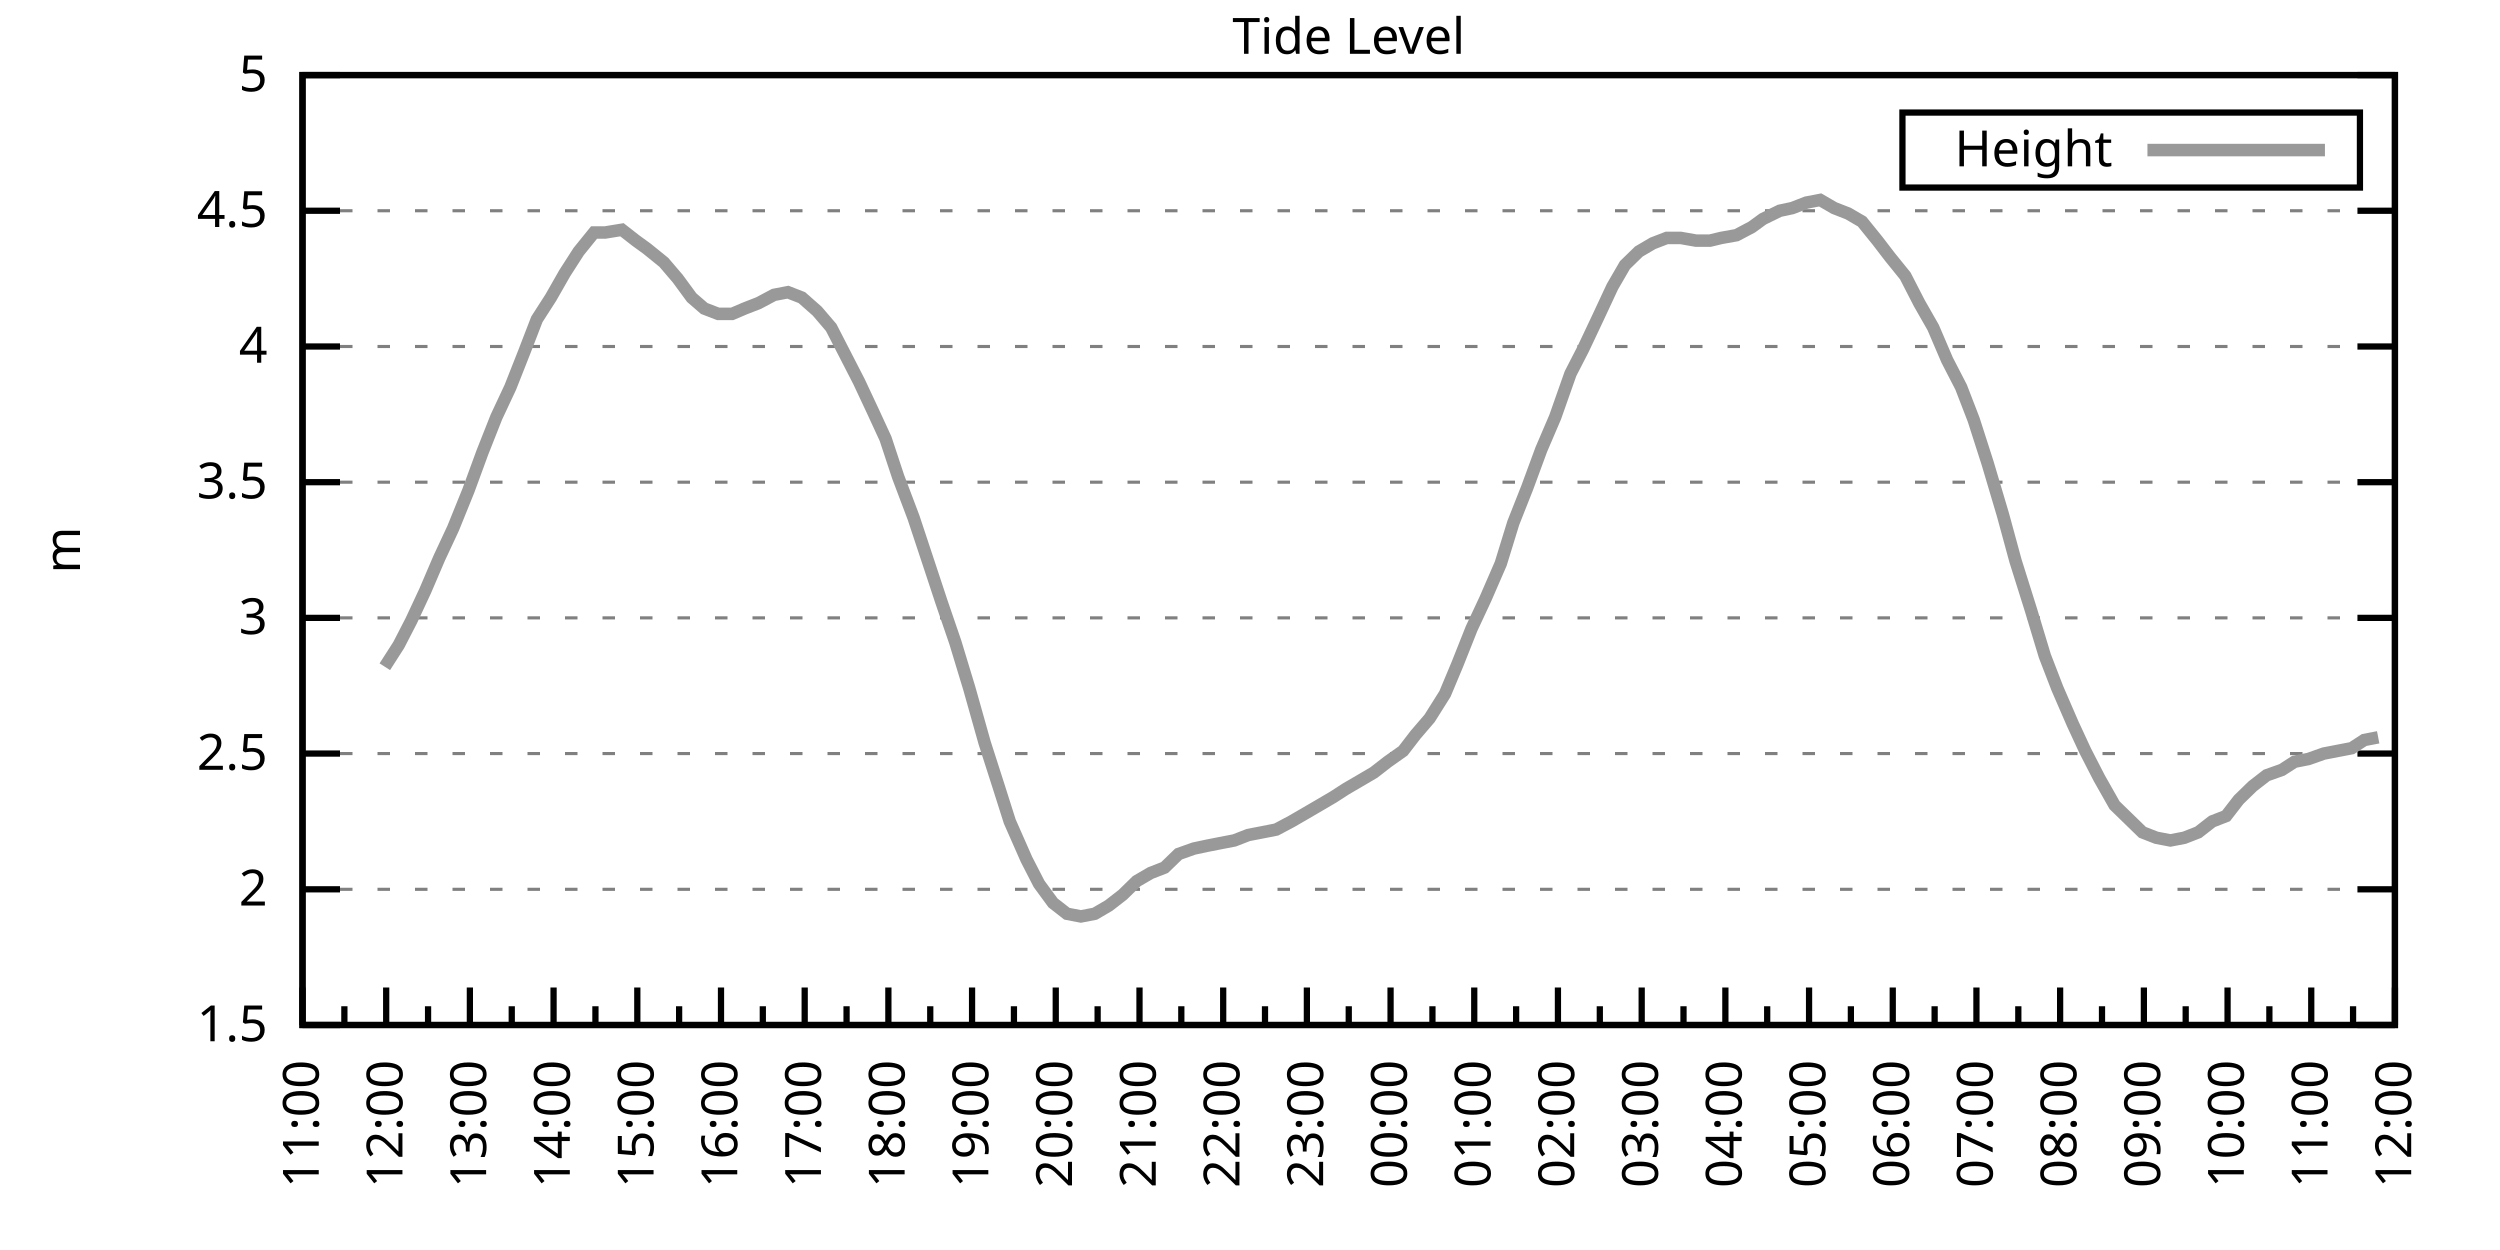
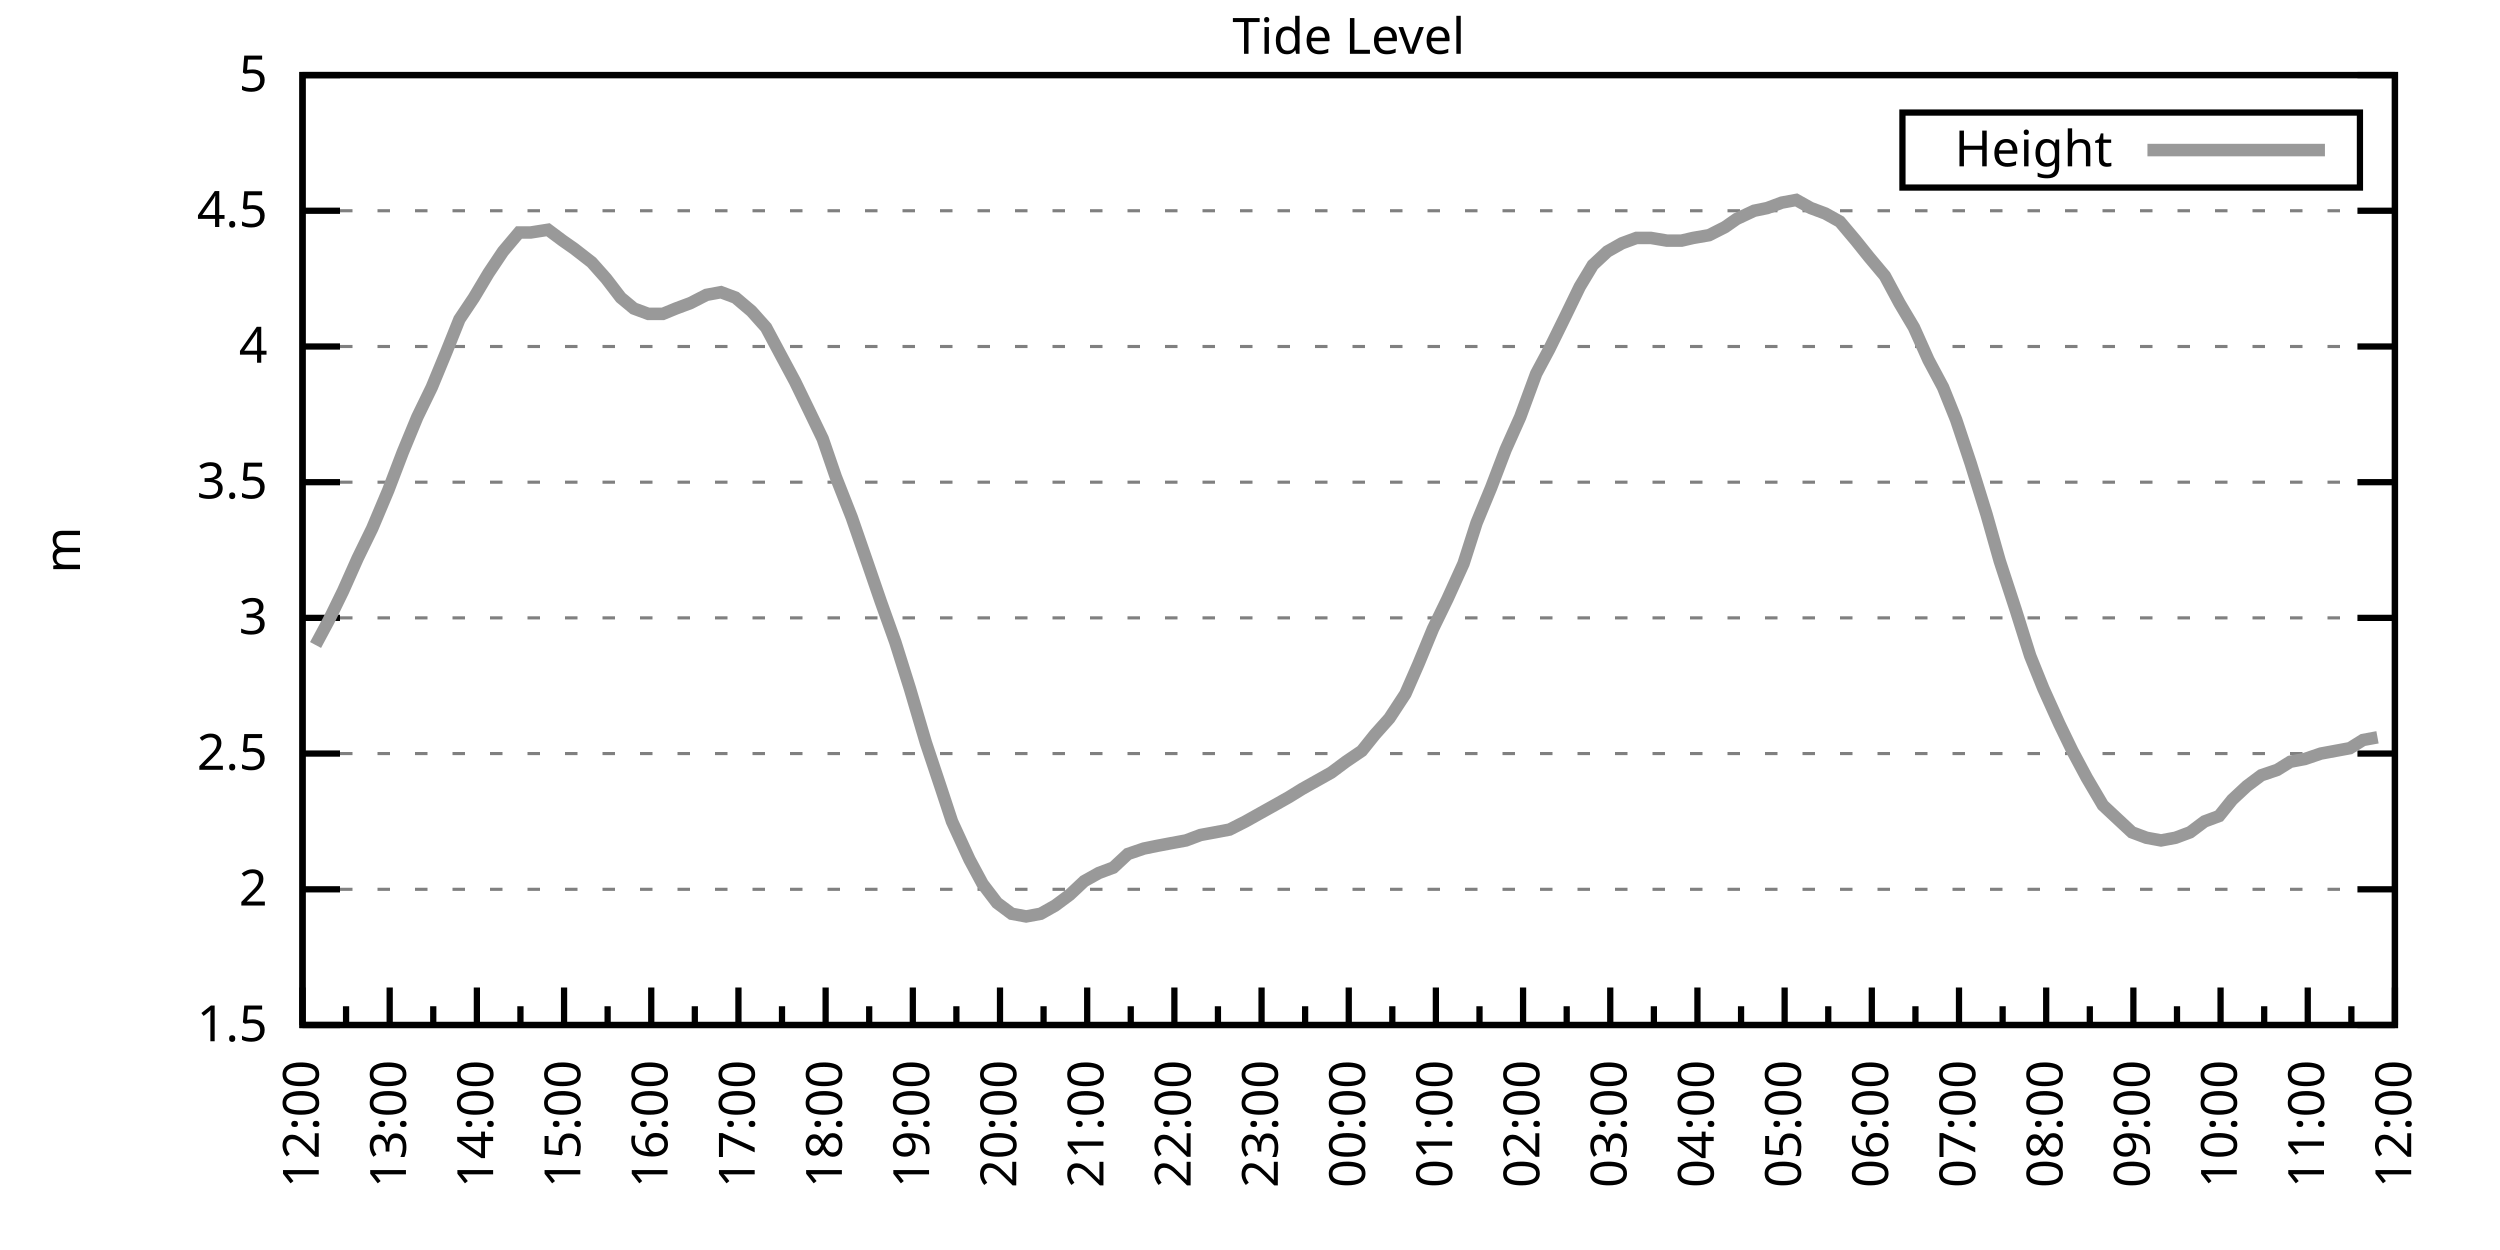
<svg xmlns="http://www.w3.org/2000/svg" xmlns:xlink="http://www.w3.org/1999/xlink" width="400" height="200" viewBox="0 0 400 200">
  <g id="gnuplot_canvas">
    <rect x="0" y="0" width="400" height="200" fill="none" />
    <defs>
      <circle id="gpDot" r="0.5" stroke-width="0.5" stroke="currentColor" />
      <path id="gpPt0" stroke-width="0.333" stroke="currentColor" d="M-1,0 h2 M0,-1 v2" />
      <path id="gpPt1" stroke-width="0.333" stroke="currentColor" d="M-1,-1 L1,1 M1,-1 L-1,1" />
      <path id="gpPt2" stroke-width="0.333" stroke="currentColor" d="M-1,0 L1,0 M0,-1 L0,1 M-1,-1 L1,1 M-1,1 L1,-1" />
      <rect id="gpPt3" stroke-width="0.333" stroke="currentColor" x="-1" y="-1" width="2" height="2" />
      <rect id="gpPt4" stroke-width="0.333" stroke="currentColor" fill="currentColor" x="-1" y="-1" width="2" height="2" />
      <circle id="gpPt5" stroke-width="0.333" stroke="currentColor" cx="0" cy="0" r="1" />
      <use xlink:href="#gpPt5" id="gpPt6" fill="currentColor" stroke="none" />
      <path id="gpPt7" stroke-width="0.333" stroke="currentColor" d="M0,-1.33 L-1.33,0.67 L1.33,0.67 z" />
      <use xlink:href="#gpPt7" id="gpPt8" fill="currentColor" stroke="none" />
      <use xlink:href="#gpPt7" id="gpPt9" stroke="currentColor" transform="rotate(180)" />
      <use xlink:href="#gpPt9" id="gpPt10" fill="currentColor" stroke="none" />
      <use xlink:href="#gpPt3" id="gpPt11" stroke="currentColor" transform="rotate(45)" />
      <use xlink:href="#gpPt11" id="gpPt12" fill="currentColor" stroke="none" />
      <path id="gpPt13" stroke-width="0.333" stroke="currentColor" d="M0,1.330 L1.265,0.411 L0.782,-1.067 L-0.782,-1.076 L-1.265,0.411 z" />
      <use xlink:href="#gpPt13" id="gpPt14" fill="currentColor" stroke="none" />
      <filter id="textbox" filterUnits="objectBoundingBox" x="0" y="0" height="1" width="1">
        <feFlood flood-color="white" flood-opacity="1" result="bgnd" />
        <feComposite in="SourceGraphic" in2="bgnd" operator="atop" />
      </filter>
      <filter id="greybox" filterUnits="objectBoundingBox" x="0" y="0" height="1" width="1">
        <feFlood flood-color="lightgrey" flood-opacity="1" result="grey" />
        <feComposite in="SourceGraphic" in2="grey" operator="atop" />
      </filter>
    </defs>
    <g fill="none" color="white" stroke="currentColor" stroke-width="1.00" stroke-linecap="butt" stroke-linejoin="miter">
</g>
    <g fill="none" color="black" stroke="currentColor" stroke-width="1.00" stroke-linecap="butt" stroke-linejoin="miter">
      <g stroke="none" shape-rendering="crispEdges">
        <polygon fill="rgb(255, 255, 255)" points="48.40,164.00 383.18,164.00 383.18,12.02 48.40,12.02 " />
      </g>
    </g>
    <g fill="none" color="black" stroke="currentColor" stroke-width="1.00" stroke-linecap="butt" stroke-linejoin="miter">
</g>
    <g fill="none" color="black" stroke="black" stroke-width="0.50" stroke-linecap="butt" stroke-linejoin="miter">
</g>
    <g fill="none" color="gray" stroke="currentColor" stroke-width="0.50" stroke-linecap="butt" stroke-linejoin="miter">
      <path stroke="gray" stroke-dasharray="2,4" class="gridline" d="M48.40,164.00 L383.19,164.00  " />
    </g>
    <g fill="none" color="gray" stroke="gray" stroke-width="1.00" stroke-linecap="butt" stroke-linejoin="miter">
</g>
    <g fill="none" color="black" stroke="currentColor" stroke-width="1.00" stroke-linecap="butt" stroke-linejoin="miter">
      <path stroke="black" d="M48.40,164.00 L54.40,164.00 M383.19,164.00 L377.19,164.00  " />
      <g transform="translate(42.80,166.60)" stroke="none" fill="black" font-family="Sans" font-size="8.00" text-anchor="end">
        <text>
          <tspan font-family="Sans"> 1.5</tspan>
        </text>
      </g>
    </g>
    <g fill="none" color="black" stroke="currentColor" stroke-width="1.00" stroke-linecap="butt" stroke-linejoin="miter">
</g>
    <g fill="none" color="black" stroke="black" stroke-width="0.50" stroke-linecap="butt" stroke-linejoin="miter">
</g>
    <g fill="none" color="gray" stroke="currentColor" stroke-width="0.50" stroke-linecap="butt" stroke-linejoin="miter">
      <path stroke="gray" stroke-dasharray="2,4" class="gridline" d="M48.40,142.29 L383.19,142.29  " />
    </g>
    <g fill="none" color="gray" stroke="gray" stroke-width="1.00" stroke-linecap="butt" stroke-linejoin="miter">
</g>
    <g fill="none" color="black" stroke="currentColor" stroke-width="1.00" stroke-linecap="butt" stroke-linejoin="miter">
      <path stroke="black" d="M48.40,142.29 L54.40,142.29 M383.19,142.29 L377.19,142.29  " />
      <g transform="translate(42.80,144.89)" stroke="none" fill="black" font-family="Sans" font-size="8.00" text-anchor="end">
        <text>
          <tspan font-family="Sans"> 2</tspan>
        </text>
      </g>
    </g>
    <g fill="none" color="black" stroke="currentColor" stroke-width="1.00" stroke-linecap="butt" stroke-linejoin="miter">
</g>
    <g fill="none" color="black" stroke="black" stroke-width="0.50" stroke-linecap="butt" stroke-linejoin="miter">
</g>
    <g fill="none" color="gray" stroke="currentColor" stroke-width="0.50" stroke-linecap="butt" stroke-linejoin="miter">
      <path stroke="gray" stroke-dasharray="2,4" class="gridline" d="M48.40,120.57 L383.19,120.57  " />
    </g>
    <g fill="none" color="gray" stroke="gray" stroke-width="1.00" stroke-linecap="butt" stroke-linejoin="miter">
</g>
    <g fill="none" color="black" stroke="currentColor" stroke-width="1.00" stroke-linecap="butt" stroke-linejoin="miter">
      <path stroke="black" d="M48.40,120.57 L54.40,120.57 M383.19,120.57 L377.19,120.57  " />
      <g transform="translate(42.80,123.17)" stroke="none" fill="black" font-family="Sans" font-size="8.00" text-anchor="end">
        <text>
          <tspan font-family="Sans"> 2.5</tspan>
        </text>
      </g>
    </g>
    <g fill="none" color="black" stroke="currentColor" stroke-width="1.00" stroke-linecap="butt" stroke-linejoin="miter">
</g>
    <g fill="none" color="black" stroke="black" stroke-width="0.50" stroke-linecap="butt" stroke-linejoin="miter">
</g>
    <g fill="none" color="gray" stroke="currentColor" stroke-width="0.50" stroke-linecap="butt" stroke-linejoin="miter">
      <path stroke="gray" stroke-dasharray="2,4" class="gridline" d="M48.40,98.86 L383.19,98.86  " />
    </g>
    <g fill="none" color="gray" stroke="gray" stroke-width="1.00" stroke-linecap="butt" stroke-linejoin="miter">
</g>
    <g fill="none" color="black" stroke="currentColor" stroke-width="1.00" stroke-linecap="butt" stroke-linejoin="miter">
      <path stroke="black" d="M48.40,98.86 L54.40,98.86 M383.19,98.86 L377.19,98.86  " />
      <g transform="translate(42.80,101.46)" stroke="none" fill="black" font-family="Sans" font-size="8.00" text-anchor="end">
        <text>
          <tspan font-family="Sans"> 3</tspan>
        </text>
      </g>
    </g>
    <g fill="none" color="black" stroke="currentColor" stroke-width="1.00" stroke-linecap="butt" stroke-linejoin="miter">
</g>
    <g fill="none" color="black" stroke="black" stroke-width="0.50" stroke-linecap="butt" stroke-linejoin="miter">
</g>
    <g fill="none" color="gray" stroke="currentColor" stroke-width="0.50" stroke-linecap="butt" stroke-linejoin="miter">
      <path stroke="gray" stroke-dasharray="2,4" class="gridline" d="M48.40,77.15 L383.19,77.15  " />
    </g>
    <g fill="none" color="gray" stroke="gray" stroke-width="1.00" stroke-linecap="butt" stroke-linejoin="miter">
</g>
    <g fill="none" color="black" stroke="currentColor" stroke-width="1.00" stroke-linecap="butt" stroke-linejoin="miter">
      <path stroke="black" d="M48.40,77.15 L54.40,77.15 M383.19,77.15 L377.19,77.15  " />
      <g transform="translate(42.80,79.75)" stroke="none" fill="black" font-family="Sans" font-size="8.00" text-anchor="end">
        <text>
          <tspan font-family="Sans"> 3.5</tspan>
        </text>
      </g>
    </g>
    <g fill="none" color="black" stroke="currentColor" stroke-width="1.00" stroke-linecap="butt" stroke-linejoin="miter">
</g>
    <g fill="none" color="black" stroke="black" stroke-width="0.50" stroke-linecap="butt" stroke-linejoin="miter">
</g>
    <g fill="none" color="gray" stroke="currentColor" stroke-width="0.50" stroke-linecap="butt" stroke-linejoin="miter">
      <path stroke="gray" stroke-dasharray="2,4" class="gridline" d="M48.40,55.44 L383.19,55.44  " />
    </g>
    <g fill="none" color="gray" stroke="gray" stroke-width="1.00" stroke-linecap="butt" stroke-linejoin="miter">
</g>
    <g fill="none" color="black" stroke="currentColor" stroke-width="1.00" stroke-linecap="butt" stroke-linejoin="miter">
      <path stroke="black" d="M48.40,55.44 L54.40,55.44 M383.19,55.44 L377.19,55.44  " />
      <g transform="translate(42.80,58.04)" stroke="none" fill="black" font-family="Sans" font-size="8.00" text-anchor="end">
        <text>
          <tspan font-family="Sans"> 4</tspan>
        </text>
      </g>
    </g>
    <g fill="none" color="black" stroke="currentColor" stroke-width="1.00" stroke-linecap="butt" stroke-linejoin="miter">
</g>
    <g fill="none" color="black" stroke="black" stroke-width="0.50" stroke-linecap="butt" stroke-linejoin="miter">
</g>
    <g fill="none" color="gray" stroke="currentColor" stroke-width="0.50" stroke-linecap="butt" stroke-linejoin="miter">
      <path stroke="gray" stroke-dasharray="2,4" class="gridline" d="M48.40,33.72 L383.19,33.72  " />
    </g>
    <g fill="none" color="gray" stroke="gray" stroke-width="1.00" stroke-linecap="butt" stroke-linejoin="miter">
</g>
    <g fill="none" color="black" stroke="currentColor" stroke-width="1.00" stroke-linecap="butt" stroke-linejoin="miter">
      <path stroke="black" d="M48.40,33.72 L54.40,33.72 M383.19,33.72 L377.19,33.72  " />
      <g transform="translate(42.80,36.32)" stroke="none" fill="black" font-family="Sans" font-size="8.00" text-anchor="end">
        <text>
          <tspan font-family="Sans"> 4.5</tspan>
        </text>
      </g>
    </g>
    <g fill="none" color="black" stroke="currentColor" stroke-width="1.00" stroke-linecap="butt" stroke-linejoin="miter">
</g>
    <g fill="none" color="black" stroke="black" stroke-width="0.50" stroke-linecap="butt" stroke-linejoin="miter">
</g>
    <g fill="none" color="gray" stroke="currentColor" stroke-width="0.50" stroke-linecap="butt" stroke-linejoin="miter">
      <path stroke="gray" stroke-dasharray="2,4" class="gridline" d="M48.40,12.01 L383.19,12.01  " />
    </g>
    <g fill="none" color="gray" stroke="gray" stroke-width="1.00" stroke-linecap="butt" stroke-linejoin="miter">
</g>
    <g fill="none" color="black" stroke="currentColor" stroke-width="1.00" stroke-linecap="butt" stroke-linejoin="miter">
      <path stroke="black" d="M48.40,12.01 L54.40,12.01 M383.19,12.01 L377.19,12.01  " />
      <g transform="translate(42.80,14.61)" stroke="none" fill="black" font-family="Sans" font-size="8.00" text-anchor="end">
        <text>
          <tspan font-family="Sans"> 5</tspan>
        </text>
      </g>
    </g>
    <g fill="none" color="black" stroke="currentColor" stroke-width="1.00" stroke-linecap="butt" stroke-linejoin="miter">
      <path stroke="black" d="M48.40,164.00 L48.40,158.00  " />
      <g transform="translate(51.00,169.60) rotate(270)" stroke="none" fill="black" font-family="Sans" font-size="8.00" text-anchor="end">
        <text>
+           <tspan font-family="Sans">12:00</tspan>
+         </text>
+       </g>
+     </g>
+     <g fill="none" color="black" stroke="currentColor" stroke-width="1.00" stroke-linecap="butt" stroke-linejoin="miter">
+       <path stroke="black" d="M55.37,164.00 L55.37,161.00 M62.35,164.00 L62.35,158.00  " />
+       <g transform="translate(64.95,169.60) rotate(270)" stroke="none" fill="black" font-family="Sans" font-size="8.00" text-anchor="end">
+         <text>
+           <tspan font-family="Sans">13:00</tspan>
+         </text>
+       </g>
+     </g>
+     <g fill="none" color="black" stroke="currentColor" stroke-width="1.00" stroke-linecap="butt" stroke-linejoin="miter">
+       <path stroke="black" d="M69.32,164.00 L69.32,161.00 M76.30,164.00 L76.30,158.00  " />
+       <g transform="translate(78.90,169.60) rotate(270)" stroke="none" fill="black" font-family="Sans" font-size="8.00" text-anchor="end">
+         <text>
+           <tspan font-family="Sans">14:00</tspan>
+         </text>
+       </g>
+     </g>
+     <g fill="none" color="black" stroke="currentColor" stroke-width="1.00" stroke-linecap="butt" stroke-linejoin="miter">
+       <path stroke="black" d="M83.27,164.00 L83.27,161.00 M90.25,164.00 L90.25,158.00  " />
+       <g transform="translate(92.85,169.60) rotate(270)" stroke="none" fill="black" font-family="Sans" font-size="8.00" text-anchor="end">
+         <text>
+           <tspan font-family="Sans">15:00</tspan>
+         </text>
+       </g>
+     </g>
+     <g fill="none" color="black" stroke="currentColor" stroke-width="1.00" stroke-linecap="butt" stroke-linejoin="miter">
+       <path stroke="black" d="M97.22,164.00 L97.22,161.00 M104.20,164.00 L104.20,158.00  " />
+       <g transform="translate(106.80,169.60) rotate(270)" stroke="none" fill="black" font-family="Sans" font-size="8.00" text-anchor="end">
+         <text>
+           <tspan font-family="Sans">16:00</tspan>
+         </text>
+       </g>
+     </g>
+     <g fill="none" color="black" stroke="currentColor" stroke-width="1.00" stroke-linecap="butt" stroke-linejoin="miter">
+       <path stroke="black" d="M111.17,164.00 L111.17,161.00 M118.15,164.00 L118.15,158.00  " />
+       <g transform="translate(120.75,169.60) rotate(270)" stroke="none" fill="black" font-family="Sans" font-size="8.00" text-anchor="end">
+         <text>
+           <tspan font-family="Sans">17:00</tspan>
+         </text>
+       </g>
+     </g>
+     <g fill="none" color="black" stroke="currentColor" stroke-width="1.00" stroke-linecap="butt" stroke-linejoin="miter">
+       <path stroke="black" d="M125.12,164.00 L125.12,161.00 M132.10,164.00 L132.10,158.00  " />
+       <g transform="translate(134.70,169.60) rotate(270)" stroke="none" fill="black" font-family="Sans" font-size="8.00" text-anchor="end">
+         <text>
+           <tspan font-family="Sans">18:00</tspan>
+         </text>
+       </g>
+     </g>
+     <g fill="none" color="black" stroke="currentColor" stroke-width="1.00" stroke-linecap="butt" stroke-linejoin="miter">
+       <path stroke="black" d="M139.07,164.00 L139.07,161.00 M146.05,164.00 L146.05,158.00  " />
+       <g transform="translate(148.65,169.60) rotate(270)" stroke="none" fill="black" font-family="Sans" font-size="8.00" text-anchor="end">
+         <text>
+           <tspan font-family="Sans">19:00</tspan>
+         </text>
+       </g>
+     </g>
+     <g fill="none" color="black" stroke="currentColor" stroke-width="1.00" stroke-linecap="butt" stroke-linejoin="miter">
+       <path stroke="black" d="M153.02,164.00 L153.02,161.00 M160.00,164.00 L160.00,158.00  " />
+       <g transform="translate(162.60,169.60) rotate(270)" stroke="none" fill="black" font-family="Sans" font-size="8.00" text-anchor="end">
+         <text>
+           <tspan font-family="Sans">20:00</tspan>
+         </text>
+       </g>
+     </g>
+     <g fill="none" color="black" stroke="currentColor" stroke-width="1.00" stroke-linecap="butt" stroke-linejoin="miter">
+       <path stroke="black" d="M166.97,164.00 L166.97,161.00 M173.95,164.00 L173.95,158.00  " />
+       <g transform="translate(176.55,169.60) rotate(270)" stroke="none" fill="black" font-family="Sans" font-size="8.00" text-anchor="end">
+         <text>
+           <tspan font-family="Sans">21:00</tspan>
+         </text>
+       </g>
+     </g>
+     <g fill="none" color="black" stroke="currentColor" stroke-width="1.00" stroke-linecap="butt" stroke-linejoin="miter">
+       <path stroke="black" d="M180.92,164.00 L180.92,161.00 M187.90,164.00 L187.90,158.00  " />
+       <g transform="translate(190.50,169.60) rotate(270)" stroke="none" fill="black" font-family="Sans" font-size="8.00" text-anchor="end">
+         <text>
+           <tspan font-family="Sans">22:00</tspan>
+         </text>
+       </g>
+     </g>
+     <g fill="none" color="black" stroke="currentColor" stroke-width="1.00" stroke-linecap="butt" stroke-linejoin="miter">
+       <path stroke="black" d="M194.87,164.00 L194.87,161.00 M201.85,164.00 L201.85,158.00  " />
+       <g transform="translate(204.45,169.60) rotate(270)" stroke="none" fill="black" font-family="Sans" font-size="8.00" text-anchor="end">
+         <text>
+           <tspan font-family="Sans">23:00</tspan>
+         </text>
+       </g>
+     </g>
+     <g fill="none" color="black" stroke="currentColor" stroke-width="1.00" stroke-linecap="butt" stroke-linejoin="miter">
+       <path stroke="black" d="M208.82,164.00 L208.82,161.00 M215.80,164.00 L215.80,158.00  " />
+       <g transform="translate(218.40,169.60) rotate(270)" stroke="none" fill="black" font-family="Sans" font-size="8.00" text-anchor="end">
+         <text>
+           <tspan font-family="Sans">00:00</tspan>
+         </text>
+       </g>
+     </g>
+     <g fill="none" color="black" stroke="currentColor" stroke-width="1.00" stroke-linecap="butt" stroke-linejoin="miter">
+       <path stroke="black" d="M222.77,164.00 L222.77,161.00 M229.74,164.00 L229.74,158.00  " />
+       <g transform="translate(232.34,169.60) rotate(270)" stroke="none" fill="black" font-family="Sans" font-size="8.00" text-anchor="end">
+         <text>
+           <tspan font-family="Sans">01:00</tspan>
+         </text>
+       </g>
+     </g>
+     <g fill="none" color="black" stroke="currentColor" stroke-width="1.00" stroke-linecap="butt" stroke-linejoin="miter">
+       <path stroke="black" d="M236.72,164.00 L236.72,161.00 M243.69,164.00 L243.69,158.00  " />
+       <g transform="translate(246.29,169.60) rotate(270)" stroke="none" fill="black" font-family="Sans" font-size="8.00" text-anchor="end">
+         <text>
+           <tspan font-family="Sans">02:00</tspan>
+         </text>
+       </g>
+     </g>
+     <g fill="none" color="black" stroke="currentColor" stroke-width="1.00" stroke-linecap="butt" stroke-linejoin="miter">
+       <path stroke="black" d="M250.67,164.00 L250.67,161.00 M257.64,164.00 L257.64,158.00  " />
+       <g transform="translate(260.24,169.60) rotate(270)" stroke="none" fill="black" font-family="Sans" font-size="8.00" text-anchor="end">
+         <text>
+           <tspan font-family="Sans">03:00</tspan>
+         </text>
+       </g>
+     </g>
+     <g fill="none" color="black" stroke="currentColor" stroke-width="1.00" stroke-linecap="butt" stroke-linejoin="miter">
+       <path stroke="black" d="M264.62,164.00 L264.62,161.00 M271.59,164.00 L271.59,158.00  " />
+       <g transform="translate(274.19,169.60) rotate(270)" stroke="none" fill="black" font-family="Sans" font-size="8.00" text-anchor="end">
+         <text>
+           <tspan font-family="Sans">04:00</tspan>
+         </text>
+       </g>
+     </g>
+     <g fill="none" color="black" stroke="currentColor" stroke-width="1.00" stroke-linecap="butt" stroke-linejoin="miter">
+       <path stroke="black" d="M278.57,164.00 L278.57,161.00 M285.54,164.00 L285.54,158.00  " />
+       <g transform="translate(288.14,169.60) rotate(270)" stroke="none" fill="black" font-family="Sans" font-size="8.00" text-anchor="end">
+         <text>
+           <tspan font-family="Sans">05:00</tspan>
+         </text>
+       </g>
+     </g>
+     <g fill="none" color="black" stroke="currentColor" stroke-width="1.00" stroke-linecap="butt" stroke-linejoin="miter">
+       <path stroke="black" d="M292.52,164.00 L292.52,161.00 M299.49,164.00 L299.49,158.00  " />
+       <g transform="translate(302.09,169.60) rotate(270)" stroke="none" fill="black" font-family="Sans" font-size="8.00" text-anchor="end">
+         <text>
+           <tspan font-family="Sans">06:00</tspan>
+         </text>
+       </g>
+     </g>
+     <g fill="none" color="black" stroke="currentColor" stroke-width="1.00" stroke-linecap="butt" stroke-linejoin="miter">
+       <path stroke="black" d="M306.47,164.00 L306.47,161.00 M313.44,164.00 L313.44,158.00  " />
+       <g transform="translate(316.04,169.60) rotate(270)" stroke="none" fill="black" font-family="Sans" font-size="8.00" text-anchor="end">
+         <text>
+           <tspan font-family="Sans">07:00</tspan>
+         </text>
+       </g>
+     </g>
+     <g fill="none" color="black" stroke="currentColor" stroke-width="1.00" stroke-linecap="butt" stroke-linejoin="miter">
+       <path stroke="black" d="M320.42,164.00 L320.42,161.00 M327.39,164.00 L327.39,158.00  " />
+       <g transform="translate(329.99,169.60) rotate(270)" stroke="none" fill="black" font-family="Sans" font-size="8.00" text-anchor="end">
+         <text>
+           <tspan font-family="Sans">08:00</tspan>
+         </text>
+       </g>
+     </g>
+     <g fill="none" color="black" stroke="currentColor" stroke-width="1.00" stroke-linecap="butt" stroke-linejoin="miter">
+       <path stroke="black" d="M334.37,164.00 L334.37,161.00 M341.34,164.00 L341.34,158.00  " />
+       <g transform="translate(343.94,169.60) rotate(270)" stroke="none" fill="black" font-family="Sans" font-size="8.00" text-anchor="end">
+         <text>
+           <tspan font-family="Sans">09:00</tspan>
+         </text>
+       </g>
+     </g>
+     <g fill="none" color="black" stroke="currentColor" stroke-width="1.00" stroke-linecap="butt" stroke-linejoin="miter">
+       <path stroke="black" d="M348.32,164.00 L348.32,161.00 M355.29,164.00 L355.29,158.00  " />
+       <g transform="translate(357.89,169.60) rotate(270)" stroke="none" fill="black" font-family="Sans" font-size="8.00" text-anchor="end">
+         <text>
+           <tspan font-family="Sans">10:00</tspan>
+         </text>
+       </g>
+     </g>
+     <g fill="none" color="black" stroke="currentColor" stroke-width="1.00" stroke-linecap="butt" stroke-linejoin="miter">
+       <path stroke="black" d="M362.27,164.00 L362.27,161.00 M369.24,164.00 L369.24,158.00  " />
+       <g transform="translate(371.84,169.60) rotate(270)" stroke="none" fill="black" font-family="Sans" font-size="8.00" text-anchor="end">
+         <text>
          <tspan font-family="Sans">11:00</tspan>
        </text>
      </g>
    </g>
    <g fill="none" color="black" stroke="currentColor" stroke-width="1.00" stroke-linecap="butt" stroke-linejoin="miter">
-       <path stroke="black" d="M55.10,164.00 L55.10,161.00 M61.79,164.00 L61.79,158.00  " />
-       <g transform="translate(64.39,169.60) rotate(270)" stroke="none" fill="black" font-family="Sans" font-size="8.00" text-anchor="end">
-         <text>
-           <tspan font-family="Sans">12:00</tspan>
-         </text>
-       </g>
-     </g>
-     <g fill="none" color="black" stroke="currentColor" stroke-width="1.00" stroke-linecap="butt" stroke-linejoin="miter">
-       <path stroke="black" d="M68.49,164.00 L68.49,161.00 M75.18,164.00 L75.18,158.00  " />
-       <g transform="translate(77.78,169.60) rotate(270)" stroke="none" fill="black" font-family="Sans" font-size="8.00" text-anchor="end">
-         <text>
-           <tspan font-family="Sans">13:00</tspan>
-         </text>
-       </g>
-     </g>
-     <g fill="none" color="black" stroke="currentColor" stroke-width="1.00" stroke-linecap="butt" stroke-linejoin="miter">
-       <path stroke="black" d="M81.88,164.00 L81.88,161.00 M88.57,164.00 L88.57,158.00  " />
-       <g transform="translate(91.17,169.60) rotate(270)" stroke="none" fill="black" font-family="Sans" font-size="8.00" text-anchor="end">
-         <text>
-           <tspan font-family="Sans">14:00</tspan>
-         </text>
-       </g>
-     </g>
-     <g fill="none" color="black" stroke="currentColor" stroke-width="1.00" stroke-linecap="butt" stroke-linejoin="miter">
-       <path stroke="black" d="M95.27,164.00 L95.27,161.00 M101.97,164.00 L101.97,158.00  " />
-       <g transform="translate(104.57,169.60) rotate(270)" stroke="none" fill="black" font-family="Sans" font-size="8.00" text-anchor="end">
-         <text>
-           <tspan font-family="Sans">15:00</tspan>
-         </text>
-       </g>
-     </g>
-     <g fill="none" color="black" stroke="currentColor" stroke-width="1.00" stroke-linecap="butt" stroke-linejoin="miter">
-       <path stroke="black" d="M108.66,164.00 L108.66,161.00 M115.36,164.00 L115.36,158.00  " />
-       <g transform="translate(117.96,169.60) rotate(270)" stroke="none" fill="black" font-family="Sans" font-size="8.00" text-anchor="end">
-         <text>
-           <tspan font-family="Sans">16:00</tspan>
-         </text>
-       </g>
-     </g>
-     <g fill="none" color="black" stroke="currentColor" stroke-width="1.00" stroke-linecap="butt" stroke-linejoin="miter">
-       <path stroke="black" d="M122.05,164.00 L122.05,161.00 M128.75,164.00 L128.75,158.00  " />
-       <g transform="translate(131.35,169.60) rotate(270)" stroke="none" fill="black" font-family="Sans" font-size="8.00" text-anchor="end">
-         <text>
-           <tspan font-family="Sans">17:00</tspan>
-         </text>
-       </g>
-     </g>
-     <g fill="none" color="black" stroke="currentColor" stroke-width="1.00" stroke-linecap="butt" stroke-linejoin="miter">
-       <path stroke="black" d="M135.45,164.00 L135.45,161.00 M142.14,164.00 L142.14,158.00  " />
-       <g transform="translate(144.74,169.60) rotate(270)" stroke="none" fill="black" font-family="Sans" font-size="8.00" text-anchor="end">
-         <text>
-           <tspan font-family="Sans">18:00</tspan>
-         </text>
-       </g>
-     </g>
-     <g fill="none" color="black" stroke="currentColor" stroke-width="1.00" stroke-linecap="butt" stroke-linejoin="miter">
-       <path stroke="black" d="M148.84,164.00 L148.84,161.00 M155.53,164.00 L155.53,158.00  " />
-       <g transform="translate(158.13,169.60) rotate(270)" stroke="none" fill="black" font-family="Sans" font-size="8.00" text-anchor="end">
-         <text>
-           <tspan font-family="Sans">19:00</tspan>
-         </text>
-       </g>
-     </g>
-     <g fill="none" color="black" stroke="currentColor" stroke-width="1.00" stroke-linecap="butt" stroke-linejoin="miter">
-       <path stroke="black" d="M162.23,164.00 L162.23,161.00 M168.92,164.00 L168.92,158.00  " />
-       <g transform="translate(171.52,169.60) rotate(270)" stroke="none" fill="black" font-family="Sans" font-size="8.00" text-anchor="end">
-         <text>
-           <tspan font-family="Sans">20:00</tspan>
-         </text>
-       </g>
-     </g>
-     <g fill="none" color="black" stroke="currentColor" stroke-width="1.00" stroke-linecap="butt" stroke-linejoin="miter">
-       <path stroke="black" d="M175.62,164.00 L175.62,161.00 M182.32,164.00 L182.32,158.00  " />
-       <g transform="translate(184.92,169.60) rotate(270)" stroke="none" fill="black" font-family="Sans" font-size="8.00" text-anchor="end">
-         <text>
-           <tspan font-family="Sans">21:00</tspan>
-         </text>
-       </g>
-     </g>
-     <g fill="none" color="black" stroke="currentColor" stroke-width="1.00" stroke-linecap="butt" stroke-linejoin="miter">
-       <path stroke="black" d="M189.01,164.00 L189.01,161.00 M195.71,164.00 L195.71,158.00  " />
-       <g transform="translate(198.31,169.60) rotate(270)" stroke="none" fill="black" font-family="Sans" font-size="8.00" text-anchor="end">
-         <text>
-           <tspan font-family="Sans">22:00</tspan>
-         </text>
-       </g>
-     </g>
-     <g fill="none" color="black" stroke="currentColor" stroke-width="1.00" stroke-linecap="butt" stroke-linejoin="miter">
-       <path stroke="black" d="M202.40,164.00 L202.40,161.00 M209.10,164.00 L209.10,158.00  " />
-       <g transform="translate(211.70,169.60) rotate(270)" stroke="none" fill="black" font-family="Sans" font-size="8.00" text-anchor="end">
-         <text>
-           <tspan font-family="Sans">23:00</tspan>
-         </text>
-       </g>
-     </g>
-     <g fill="none" color="black" stroke="currentColor" stroke-width="1.00" stroke-linecap="butt" stroke-linejoin="miter">
-       <path stroke="black" d="M215.80,164.00 L215.80,161.00 M222.49,164.00 L222.49,158.00  " />
-       <g transform="translate(225.09,169.60) rotate(270)" stroke="none" fill="black" font-family="Sans" font-size="8.00" text-anchor="end">
-         <text>
-           <tspan font-family="Sans">00:00</tspan>
-         </text>
-       </g>
-     </g>
-     <g fill="none" color="black" stroke="currentColor" stroke-width="1.00" stroke-linecap="butt" stroke-linejoin="miter">
-       <path stroke="black" d="M229.19,164.00 L229.19,161.00 M235.88,164.00 L235.88,158.00  " />
-       <g transform="translate(238.48,169.60) rotate(270)" stroke="none" fill="black" font-family="Sans" font-size="8.00" text-anchor="end">
-         <text>
-           <tspan font-family="Sans">01:00</tspan>
-         </text>
-       </g>
-     </g>
-     <g fill="none" color="black" stroke="currentColor" stroke-width="1.00" stroke-linecap="butt" stroke-linejoin="miter">
-       <path stroke="black" d="M242.58,164.00 L242.58,161.00 M249.27,164.00 L249.27,158.00  " />
-       <g transform="translate(251.87,169.60) rotate(270)" stroke="none" fill="black" font-family="Sans" font-size="8.00" text-anchor="end">
-         <text>
-           <tspan font-family="Sans">02:00</tspan>
-         </text>
-       </g>
-     </g>
-     <g fill="none" color="black" stroke="currentColor" stroke-width="1.00" stroke-linecap="butt" stroke-linejoin="miter">
-       <path stroke="black" d="M255.97,164.00 L255.97,161.00 M262.67,164.00 L262.67,158.00  " />
-       <g transform="translate(265.27,169.60) rotate(270)" stroke="none" fill="black" font-family="Sans" font-size="8.00" text-anchor="end">
-         <text>
-           <tspan font-family="Sans">03:00</tspan>
-         </text>
-       </g>
-     </g>
-     <g fill="none" color="black" stroke="currentColor" stroke-width="1.00" stroke-linecap="butt" stroke-linejoin="miter">
-       <path stroke="black" d="M269.36,164.00 L269.36,161.00 M276.06,164.00 L276.06,158.00  " />
-       <g transform="translate(278.66,169.60) rotate(270)" stroke="none" fill="black" font-family="Sans" font-size="8.00" text-anchor="end">
-         <text>
-           <tspan font-family="Sans">04:00</tspan>
-         </text>
-       </g>
-     </g>
-     <g fill="none" color="black" stroke="currentColor" stroke-width="1.00" stroke-linecap="butt" stroke-linejoin="miter">
-       <path stroke="black" d="M282.75,164.00 L282.75,161.00 M289.45,164.00 L289.45,158.00  " />
-       <g transform="translate(292.05,169.60) rotate(270)" stroke="none" fill="black" font-family="Sans" font-size="8.00" text-anchor="end">
-         <text>
-           <tspan font-family="Sans">05:00</tspan>
-         </text>
-       </g>
-     </g>
-     <g fill="none" color="black" stroke="currentColor" stroke-width="1.00" stroke-linecap="butt" stroke-linejoin="miter">
-       <path stroke="black" d="M296.14,164.00 L296.14,161.00 M302.84,164.00 L302.84,158.00  " />
-       <g transform="translate(305.44,169.60) rotate(270)" stroke="none" fill="black" font-family="Sans" font-size="8.00" text-anchor="end">
-         <text>
-           <tspan font-family="Sans">06:00</tspan>
-         </text>
-       </g>
-     </g>
-     <g fill="none" color="black" stroke="currentColor" stroke-width="1.00" stroke-linecap="butt" stroke-linejoin="miter">
-       <path stroke="black" d="M309.54,164.00 L309.54,161.00 M316.23,164.00 L316.23,158.00  " />
-       <g transform="translate(318.83,169.60) rotate(270)" stroke="none" fill="black" font-family="Sans" font-size="8.00" text-anchor="end">
-         <text>
-           <tspan font-family="Sans">07:00</tspan>
-         </text>
-       </g>
-     </g>
-     <g fill="none" color="black" stroke="currentColor" stroke-width="1.00" stroke-linecap="butt" stroke-linejoin="miter">
-       <path stroke="black" d="M322.93,164.00 L322.93,161.00 M329.62,164.00 L329.62,158.00  " />
-       <g transform="translate(332.22,169.60) rotate(270)" stroke="none" fill="black" font-family="Sans" font-size="8.00" text-anchor="end">
-         <text>
-           <tspan font-family="Sans">08:00</tspan>
-         </text>
-       </g>
-     </g>
-     <g fill="none" color="black" stroke="currentColor" stroke-width="1.00" stroke-linecap="butt" stroke-linejoin="miter">
-       <path stroke="black" d="M336.32,164.00 L336.32,161.00 M343.02,164.00 L343.02,158.00  " />
-       <g transform="translate(345.62,169.60) rotate(270)" stroke="none" fill="black" font-family="Sans" font-size="8.00" text-anchor="end">
-         <text>
-           <tspan font-family="Sans">09:00</tspan>
-         </text>
-       </g>
-     </g>
-     <g fill="none" color="black" stroke="currentColor" stroke-width="1.00" stroke-linecap="butt" stroke-linejoin="miter">
-       <path stroke="black" d="M349.71,164.00 L349.71,161.00 M356.41,164.00 L356.41,158.00  " />
-       <g transform="translate(359.01,169.60) rotate(270)" stroke="none" fill="black" font-family="Sans" font-size="8.00" text-anchor="end">
-         <text>
-           <tspan font-family="Sans">10:00</tspan>
-         </text>
-       </g>
-     </g>
-     <g fill="none" color="black" stroke="currentColor" stroke-width="1.00" stroke-linecap="butt" stroke-linejoin="miter">
-       <path stroke="black" d="M363.10,164.00 L363.10,161.00 M369.80,164.00 L369.80,158.00  " />
-       <g transform="translate(372.40,169.60) rotate(270)" stroke="none" fill="black" font-family="Sans" font-size="8.00" text-anchor="end">
-         <text>
-           <tspan font-family="Sans">11:00</tspan>
-         </text>
-       </g>
-     </g>
-     <g fill="none" color="black" stroke="currentColor" stroke-width="1.00" stroke-linecap="butt" stroke-linejoin="miter">
-       <path stroke="black" d="M376.49,164.00 L376.49,161.00 M383.19,164.00 L383.19,158.00  " />
+       <path stroke="black" d="M376.22,164.00 L376.22,161.00 M383.19,164.00 L383.19,158.00  " />
      <g transform="translate(385.79,169.60) rotate(270)" stroke="none" fill="black" font-family="Sans" font-size="8.00" text-anchor="end">
        <text>
          <tspan font-family="Sans">12:00</tspan>
        </text>
      </g>
    </g>
    <g fill="none" color="black" stroke="currentColor" stroke-width="1.00" stroke-linecap="butt" stroke-linejoin="miter">
</g>
    <g fill="none" color="black" stroke="currentColor" stroke-width="1.00" stroke-linecap="butt" stroke-linejoin="miter">
      <path stroke="black" d="M48.40,12.01 L48.40,164.00 L383.19,164.00 L383.19,12.01 L48.40,12.01 Z  " />
    </g>
    <g fill="none" color="black" stroke="currentColor" stroke-width="1.00" stroke-linecap="butt" stroke-linejoin="miter">
      <g transform="translate(12.80,88.01) rotate(270)" stroke="none" fill="black" font-family="Sans" font-size="8.00" text-anchor="middle">
        <text>
          <tspan font-family="Sans">m</tspan>
        </text>
      </g>
    </g>
    <g fill="none" color="black" stroke="currentColor" stroke-width="1.00" stroke-linecap="butt" stroke-linejoin="miter">
</g>
    <g fill="none" color="black" stroke="currentColor" stroke-width="1.00" stroke-linecap="butt" stroke-linejoin="miter">
      <path stroke="black" d="M304.39,30.01 L304.39,18.01 L377.59,18.01 L377.59,30.01 L304.39,30.01 Z  " />
    </g>
    <g id="Tide_level_plot_1">
      <g fill="none" color="white" stroke="black" stroke-width="2.00" stroke-linecap="butt" stroke-linejoin="miter">
</g>
      <g fill="none" color="black" stroke="currentColor" stroke-width="2.00" stroke-linecap="butt" stroke-linejoin="miter">
        <g transform="translate(337.99,26.61)" stroke="none" fill="black" font-family="Sans" font-size="8.00" text-anchor="end">
          <text>
            <tspan font-family="Sans">Height</tspan>
          </text>
        </g>
      </g>
      <g fill="none" color="black" stroke="currentColor" stroke-width="2.00" stroke-linecap="butt" stroke-linejoin="miter">
-         <path stroke="rgb(153, 153, 153)" d="M343.59,24.01 L371.99,24.01 M61.57,106.68 L63.80,103.20 L65.81,99.30 L68.04,94.52 L70.27,89.31 L72.50,84.53   L74.96,78.45 L77.19,72.37 L79.42,66.73 L81.66,61.95 L83.89,56.30 L85.90,51.09 L88.13,47.62 L90.36,43.71   L92.59,40.24 L95.05,37.20 L96.83,37.20 L99.51,36.76 L101.74,38.50 L103.53,39.80 L106.21,41.97 L108.44,44.58   L110.67,47.62 L112.68,49.36 L114.91,50.22 L117.14,50.22 L119.15,49.36 L121.38,48.49 L123.84,47.18 L126.07,46.75   L128.30,47.62 L130.76,49.79 L132.99,52.40 L135.22,56.74 L137.45,61.08 L139.69,65.86 L141.69,70.20 L143.70,76.28   L146.16,82.79 L148.61,90.18 L150.62,96.26 L152.85,102.77 L155.09,110.15 L157.54,118.84 L159.77,125.79 L161.56,131.43   L164.24,137.51 L166.25,141.42 L168.48,144.46 L170.71,146.20 L172.94,146.63 L175.17,146.20 L177.41,144.89 L179.64,143.16   L181.87,140.98 L184.10,139.68 L186.33,138.81 L188.57,136.64 L191.02,135.77 L193.03,135.34 L195.26,134.90 L197.49,134.47   L199.73,133.60 L201.96,133.17 L204.19,132.73 L206.64,131.43 L208.88,130.13 L211.11,128.83 L213.34,127.52 L215.35,126.22   L217.58,124.92 L219.81,123.61 L222.04,121.88 L224.50,120.14 L226.51,117.53 L228.74,114.93 L231.20,111.02 L233.20,106.24   L235.44,100.60 L237.67,95.82 L240.12,90.18 L242.13,83.66 L244.36,78.02 L246.60,71.94 L248.83,66.73 L251.28,59.78   L253.29,55.87 L255.75,50.66 L257.98,45.88 L259.99,42.41 L262.22,40.24 L264.45,38.93 L266.68,38.07 L268.92,38.07   L271.37,38.50 L273.60,38.50 L275.39,38.07 L277.84,37.63 L280.30,36.33 L282.08,35.03 L284.76,33.72 L286.77,33.29   L289.00,32.42 L291.23,31.99 L293.47,33.29 L295.70,34.16 L297.93,35.46 L300.39,38.50 L302.39,41.11 L304.85,44.15   L307.08,48.49 L309.31,52.40 L311.54,57.61 L313.78,61.95 L315.79,67.16 L318.02,74.11 L320.47,82.36 L322.48,89.74   L324.94,97.56 L327.17,104.94 L329.18,110.15 L331.63,115.80 L333.64,120.14 L335.87,124.48 L338.33,128.83 L340.56,131.00   L342.79,133.17 L345.02,134.04 L347.26,134.47 L349.49,134.04 L351.72,133.17 L353.95,131.43 L356.18,130.56 L358.19,127.96   L360.42,125.79 L362.66,124.05 L365.11,123.18 L367.12,121.88 L369.35,121.44 L371.81,120.57 L374.04,120.14 L376.27,119.71   L378.28,118.40 L380.51,117.97  " />
+         <path stroke="rgb(153, 153, 153)" d="M343.59,24.01 L371.99,24.01 M50.49,103.20 L52.58,99.30 L54.91,94.52 L57.23,89.31 L59.56,84.53 L62.12,78.45   L64.44,72.37 L66.77,66.73 L69.09,61.95 L71.42,56.30 L73.51,51.09 L75.83,47.62 L78.16,43.71 L80.48,40.24   L83.04,37.20 L84.90,37.20 L87.69,36.76 L90.02,38.50 L91.88,39.80 L94.67,41.97 L96.99,44.58 L99.32,47.62   L101.41,49.36 L103.73,50.22 L106.06,50.22 L108.15,49.36 L110.48,48.49 L113.03,47.18 L115.36,46.75 L117.68,47.62   L120.24,49.79 L122.57,52.40 L124.89,56.74 L127.22,61.08 L129.54,65.86 L131.63,70.20 L133.72,76.28 L136.28,82.79   L138.84,90.18 L140.93,96.26 L143.26,102.77 L145.58,110.15 L148.14,118.84 L150.46,125.79 L152.32,131.43 L155.11,137.51   L157.21,141.42 L159.53,144.46 L161.86,146.20 L164.18,146.63 L166.51,146.20 L168.83,144.89 L171.16,143.16 L173.48,140.98   L175.81,139.68 L178.13,138.81 L180.46,136.64 L183.01,135.77 L185.11,135.34 L187.43,134.90 L189.76,134.47 L192.08,133.60   L194.41,133.17 L196.73,132.73 L199.29,131.43 L201.61,130.13 L203.94,128.83 L206.26,127.52 L208.36,126.22 L210.68,124.92   L213.01,123.61 L215.33,121.88 L217.89,120.14 L219.98,117.53 L222.30,114.93 L224.86,111.02 L226.95,106.24 L229.28,100.60   L231.60,95.82 L234.16,90.18 L236.25,83.66 L238.58,78.02 L240.90,71.94 L243.23,66.73 L245.79,59.78 L247.88,55.87   L250.44,50.66 L252.76,45.88 L254.85,42.41 L257.18,40.24 L259.50,38.93 L261.83,38.07 L264.15,38.07 L266.71,38.50   L269.04,38.50 L270.90,38.07 L273.45,37.63 L276.01,36.33 L277.87,35.03 L280.66,33.72 L282.75,33.29 L285.08,32.42   L287.40,31.99 L289.73,33.29 L292.05,34.16 L294.38,35.46 L296.94,38.50 L299.03,41.11 L301.58,44.15 L303.91,48.49   L306.23,52.40 L308.56,57.61 L310.88,61.95 L312.98,67.16 L315.30,74.11 L317.86,82.36 L319.95,89.74 L322.51,97.56   L324.83,104.94 L326.93,110.15 L329.48,115.80 L331.58,120.14 L333.90,124.48 L336.46,128.83 L338.78,131.00 L341.11,133.17   L343.43,134.04 L345.76,134.47 L348.08,134.04 L350.41,133.17 L352.73,131.43 L355.06,130.56 L357.15,127.96 L359.48,125.79   L361.80,124.05 L364.36,123.18 L366.45,121.88 L368.78,121.44 L371.33,120.57 L373.66,120.14 L375.98,119.71 L378.08,118.40   L380.40,117.97  " />
      </g>
    </g>
    <g fill="none" color="black" stroke="currentColor" stroke-width="2.00" stroke-linecap="butt" stroke-linejoin="miter">
</g>
    <g fill="none" color="black" stroke="black" stroke-width="1.00" stroke-linecap="butt" stroke-linejoin="miter">
</g>
    <g fill="none" color="black" stroke="currentColor" stroke-width="1.00" stroke-linecap="butt" stroke-linejoin="miter">
      <path stroke="black" d="M48.40,12.01 L48.40,164.00 L383.19,164.00 L383.19,12.01 L48.40,12.01 Z  " />
    </g>
    <g fill="none" color="black" stroke="currentColor" stroke-width="1.00" stroke-linecap="butt" stroke-linejoin="miter">
      <g transform="translate(215.79,8.61)" stroke="none" fill="black" font-family="Sans" font-size="8.00" text-anchor="middle">
        <text>
          <tspan font-family="Sans">Tide Level</tspan>
        </text>
      </g>
    </g>
    <g fill="none" color="black" stroke="currentColor" stroke-width="1.00" stroke-linecap="butt" stroke-linejoin="miter">
</g>
  </g>
</svg>
